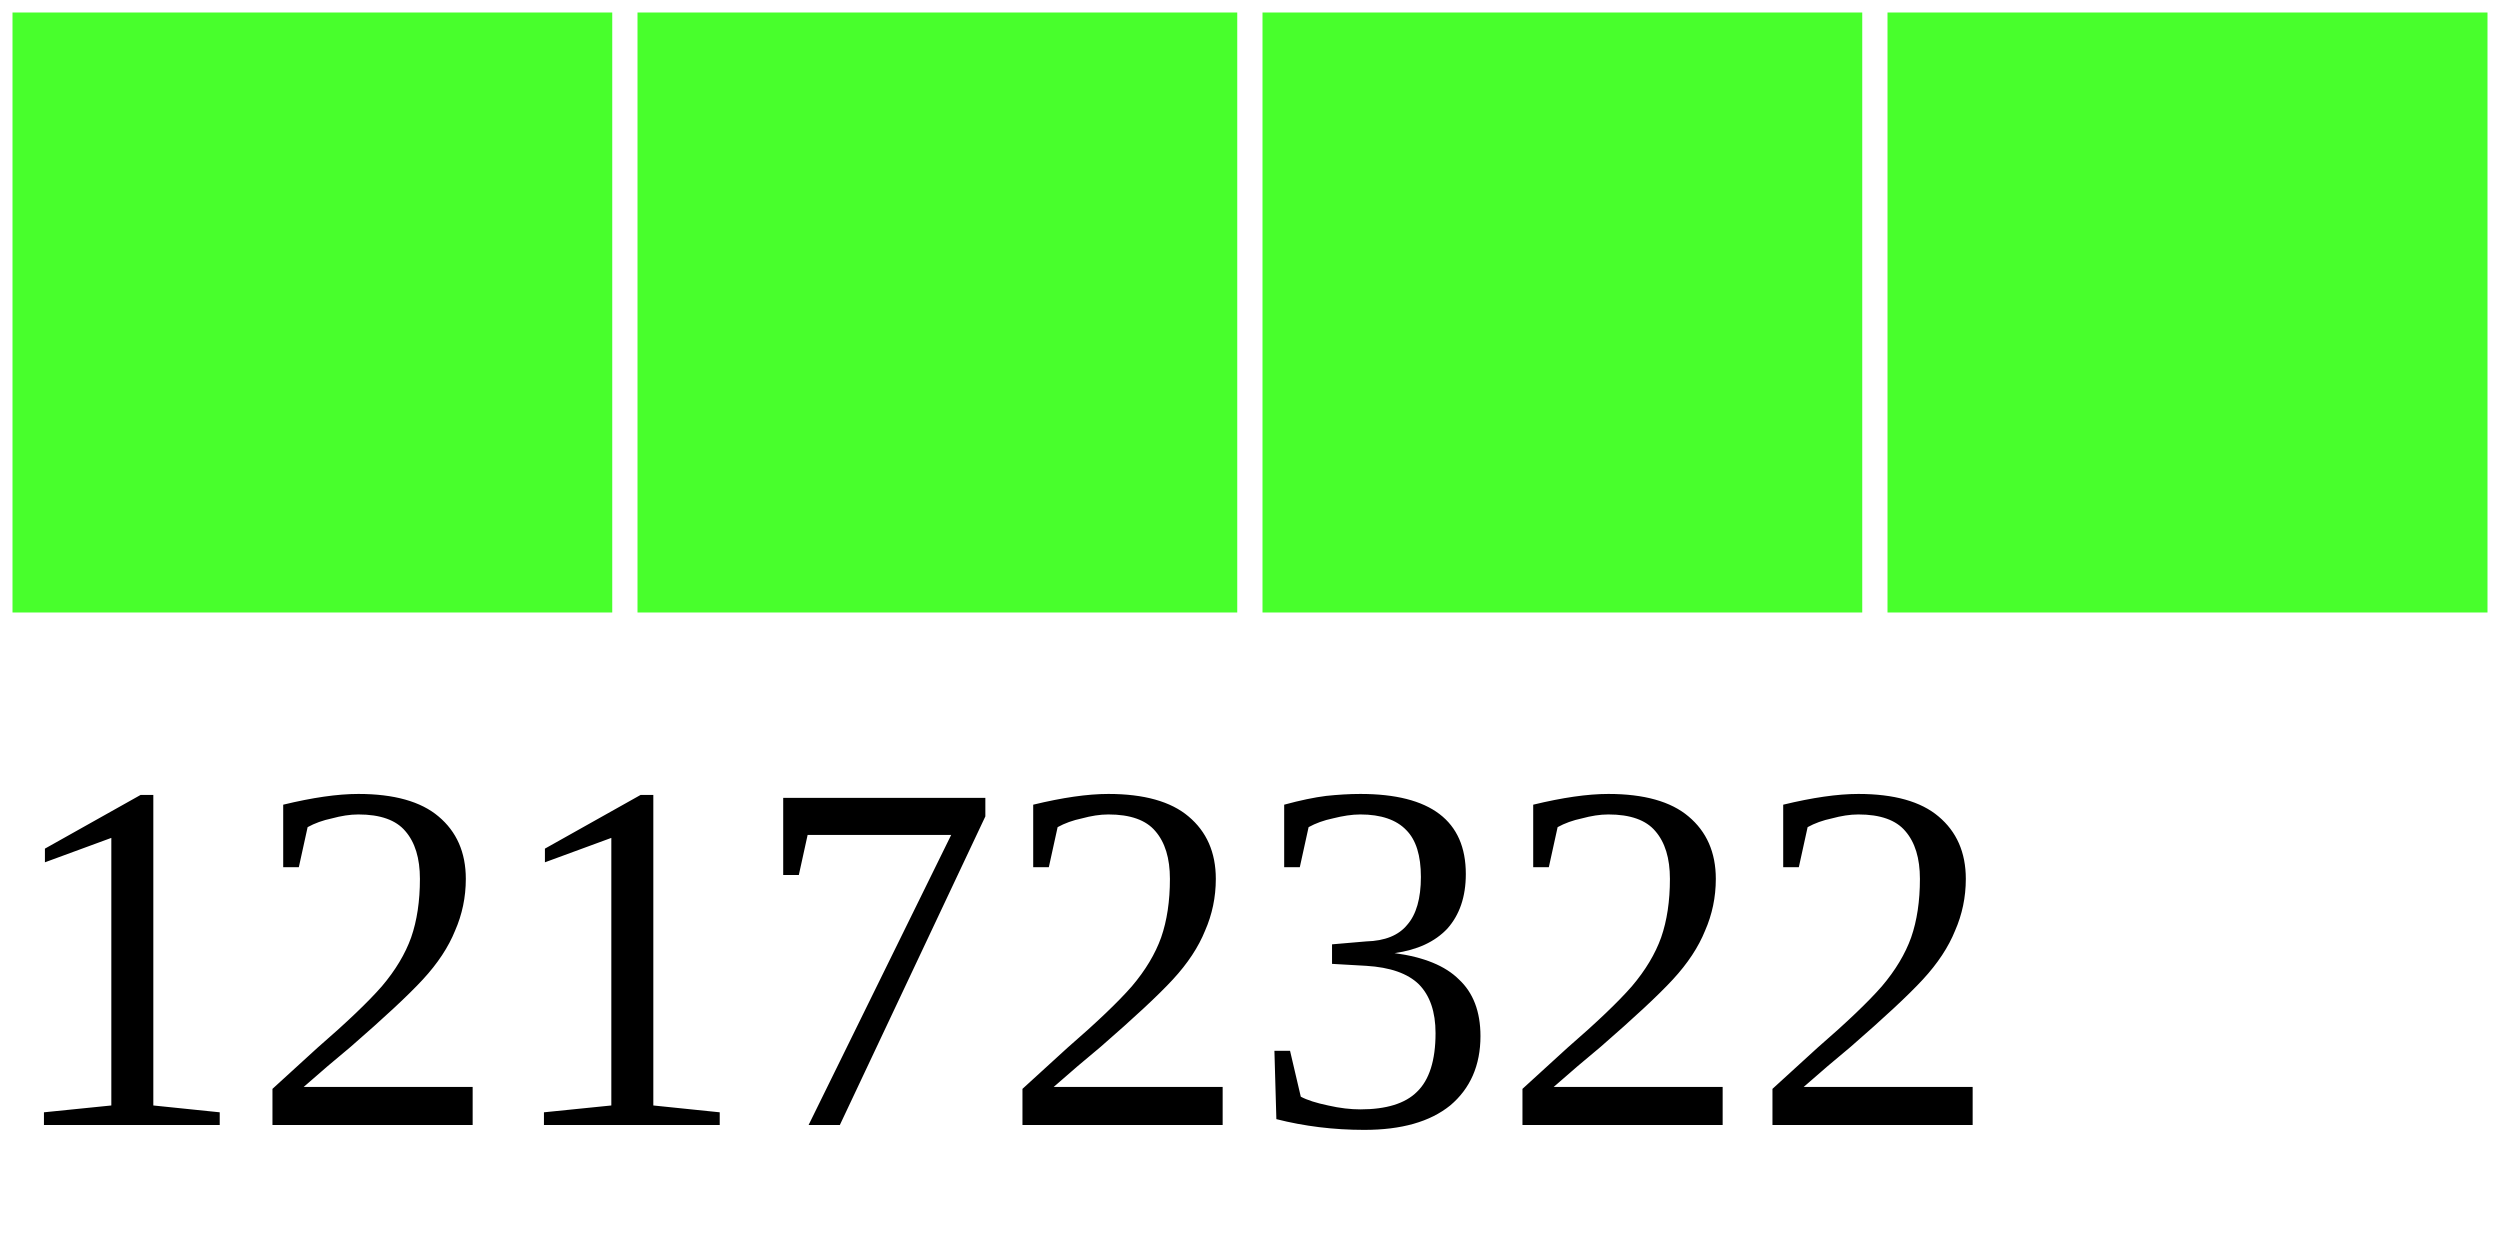
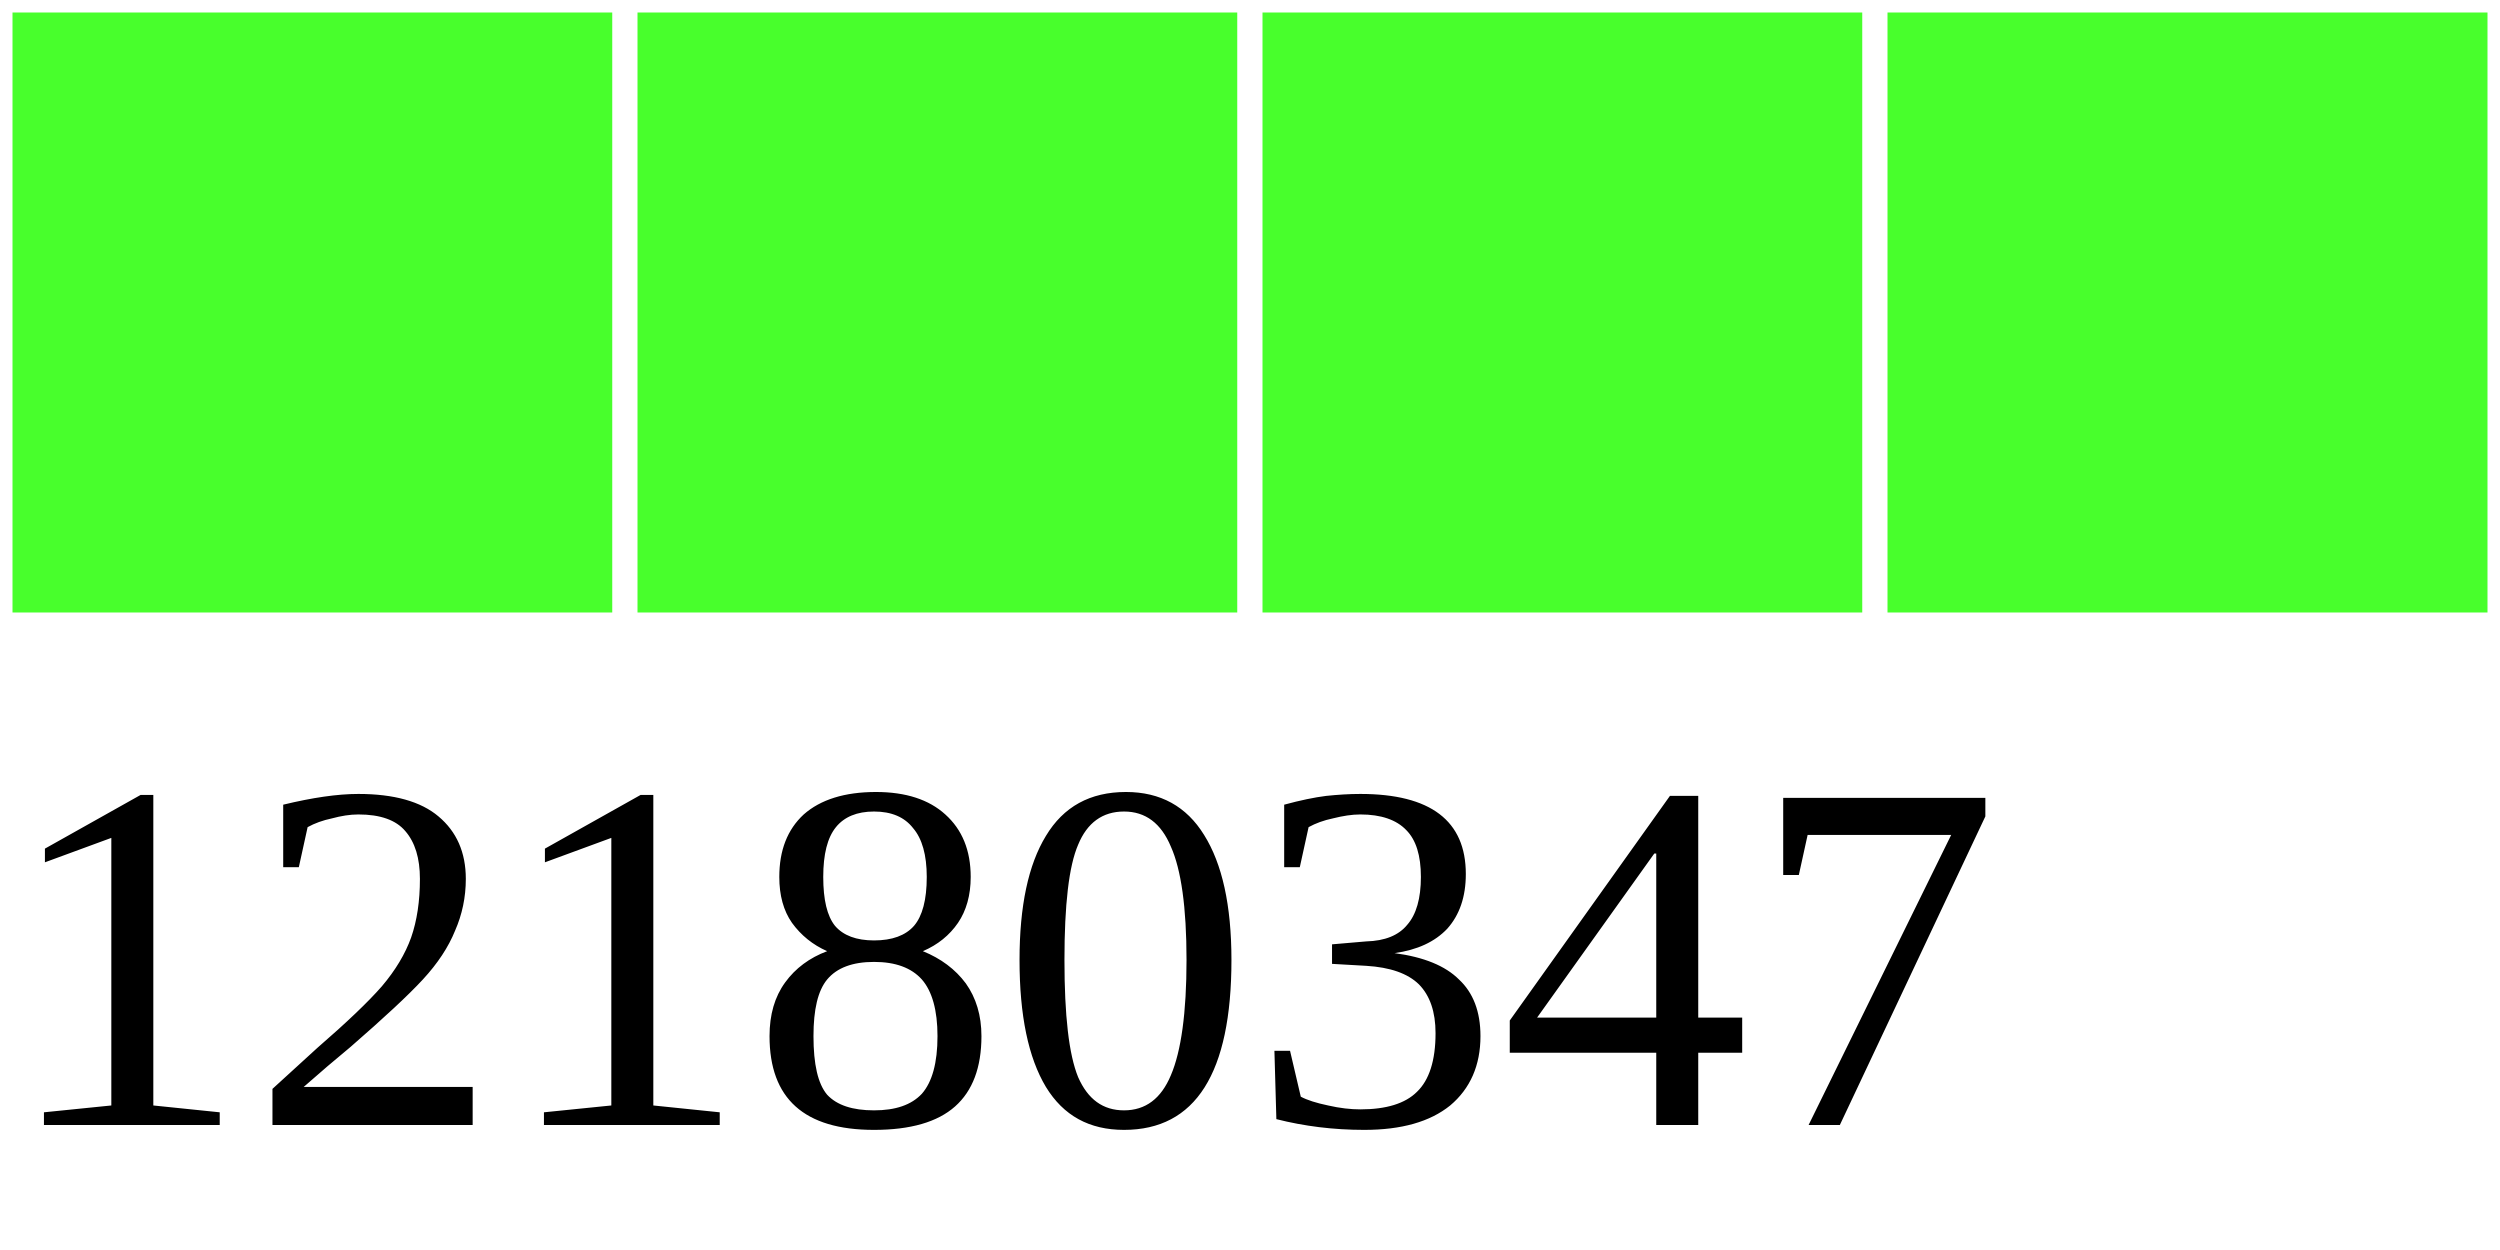
<svg xmlns="http://www.w3.org/2000/svg" width="40" height="20">
  <g>
    <rect width="10" height="10" style="fill:#48FF2C;stroke-width:0.4;stroke:rgb(255,255,255)" x="0" />
    <rect width="10" height="10" style="fill:#48FF2C;stroke-width:0.4;stroke:rgb(255,255,255)" x="10" />
    <rect width="10" height="10" style="fill:#48FF2C;stroke-width:0.4;stroke:rgb(255,255,255)" x="20" />
    <rect width="10" height="10" style="fill:#48FF2C;stroke-width:0.4;stroke:rgb(255,255,255)" x="30" />
-     <text x="0" y="18" fill="black" font-size="8">12172322</text>
+     <text x="0" y="18" fill="black" font-size="8">12180347</text>
  </g>
</svg>
